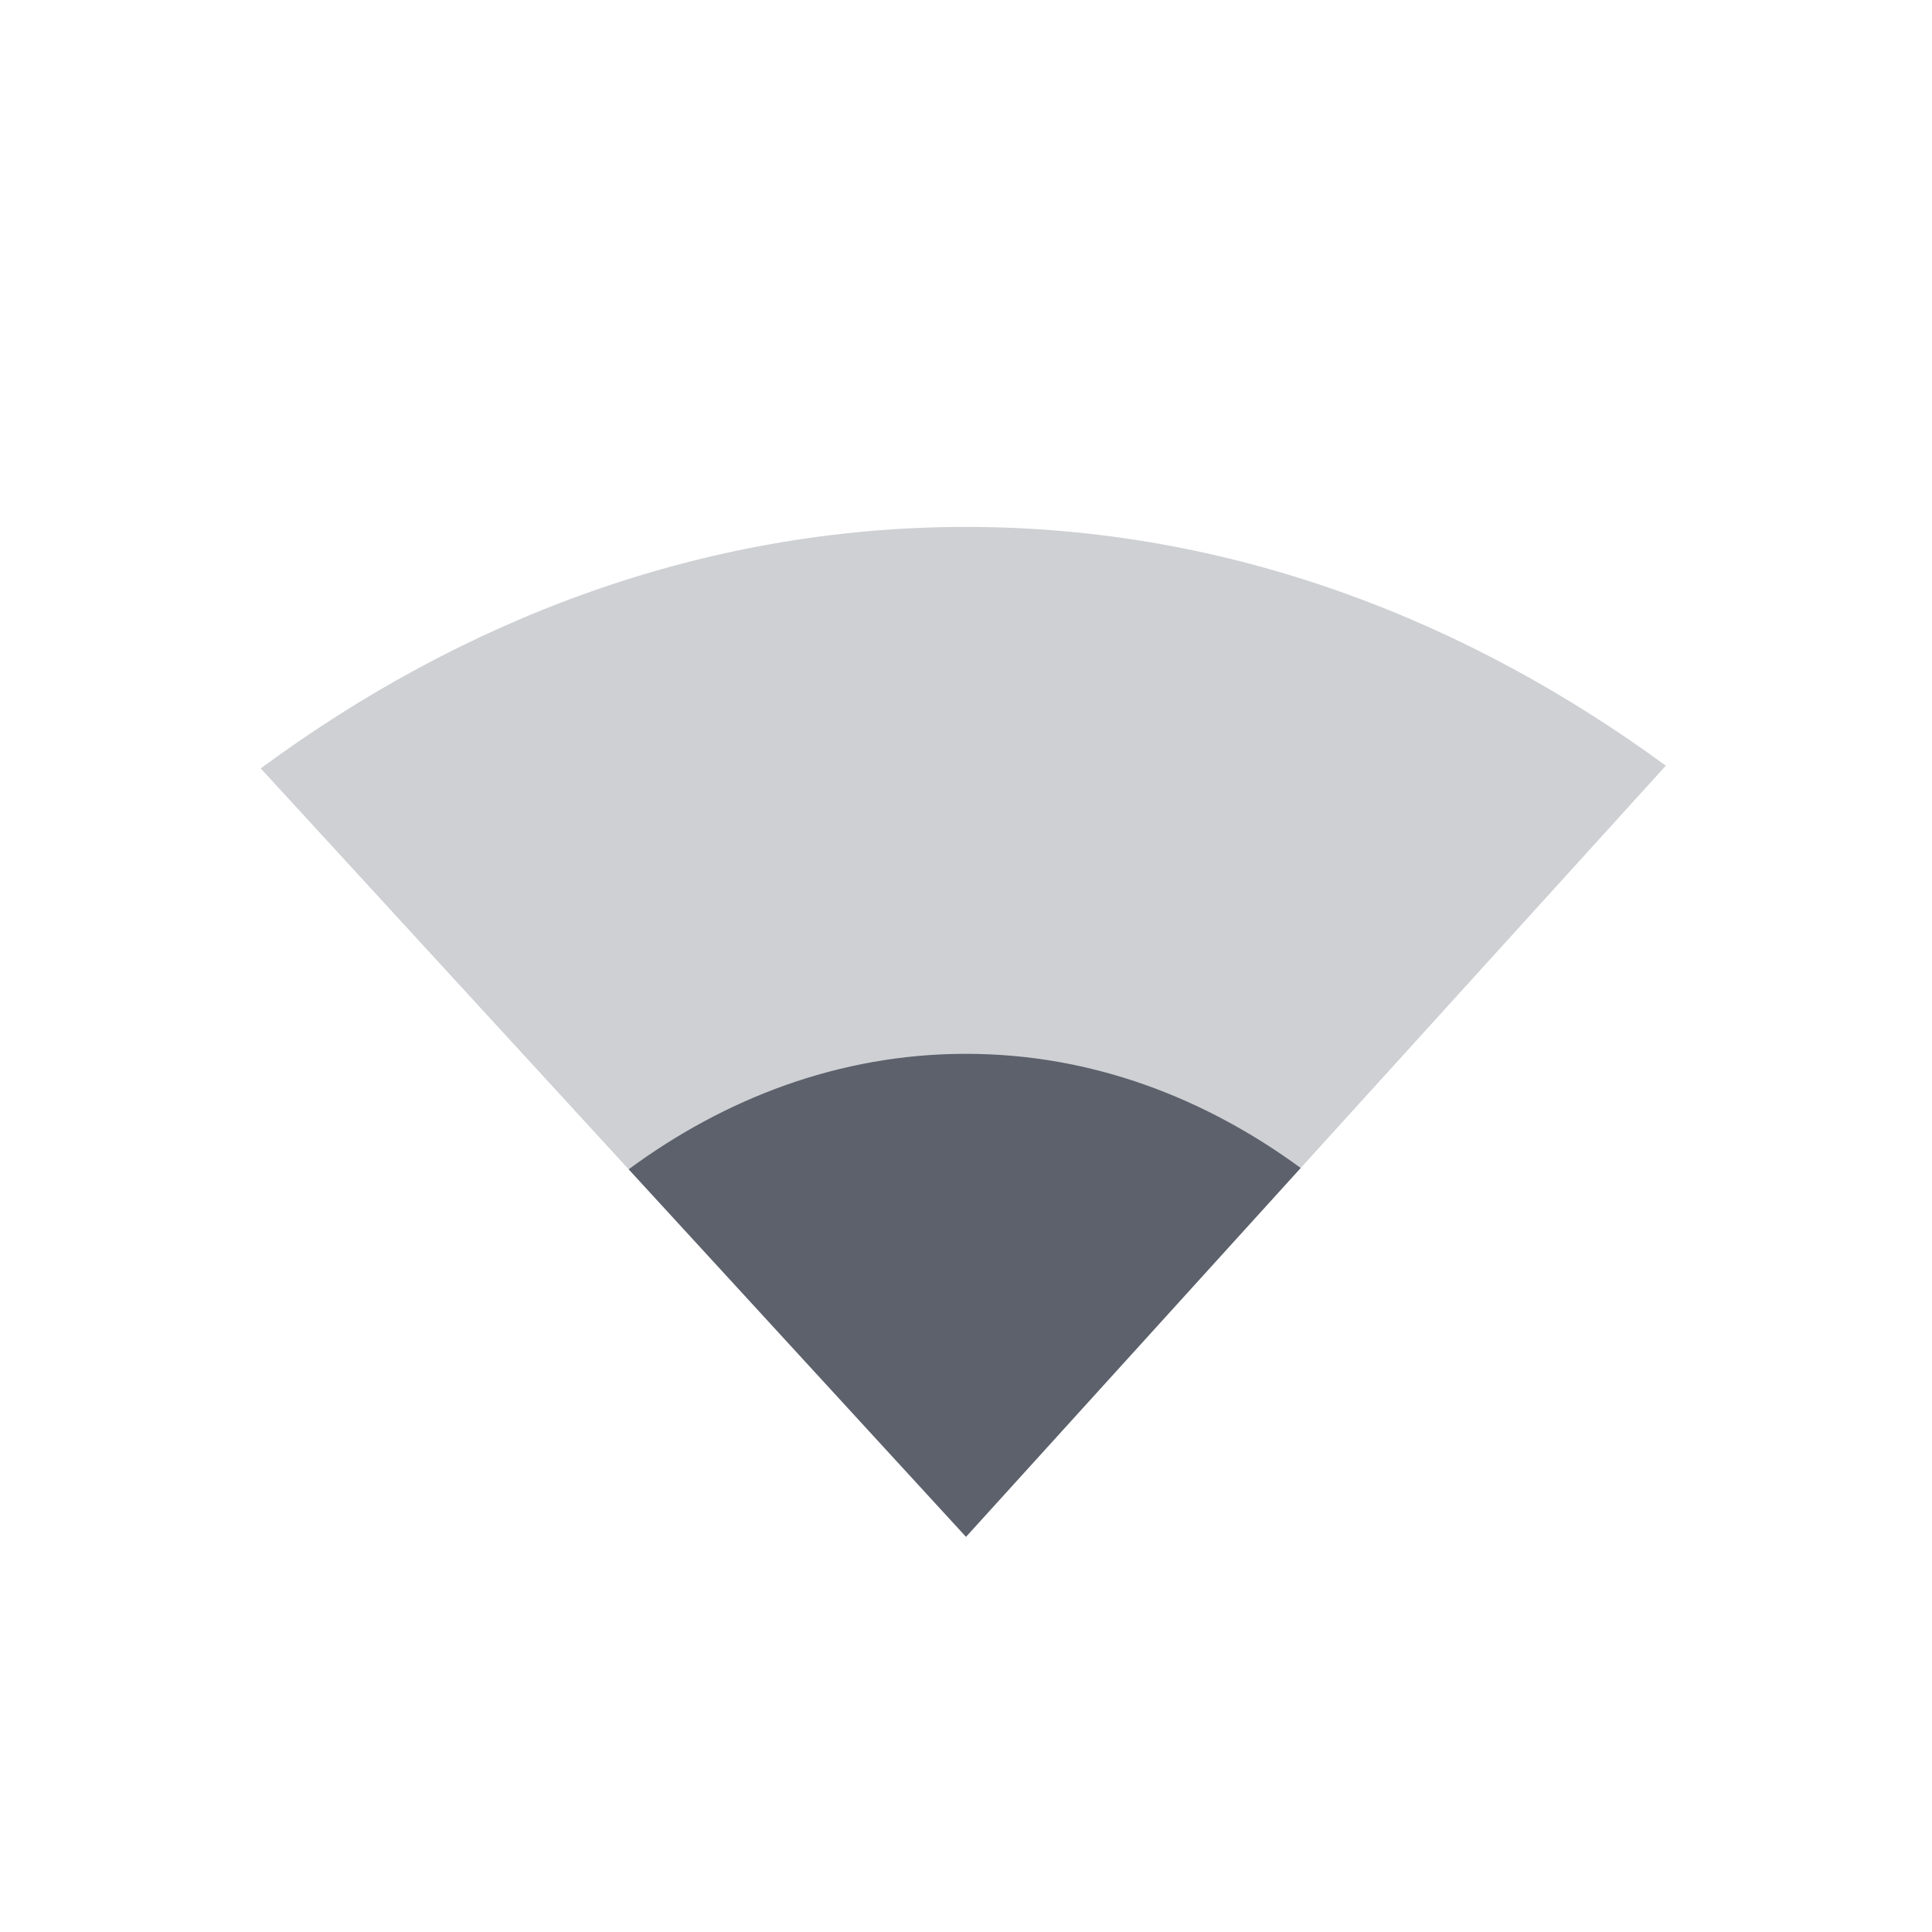
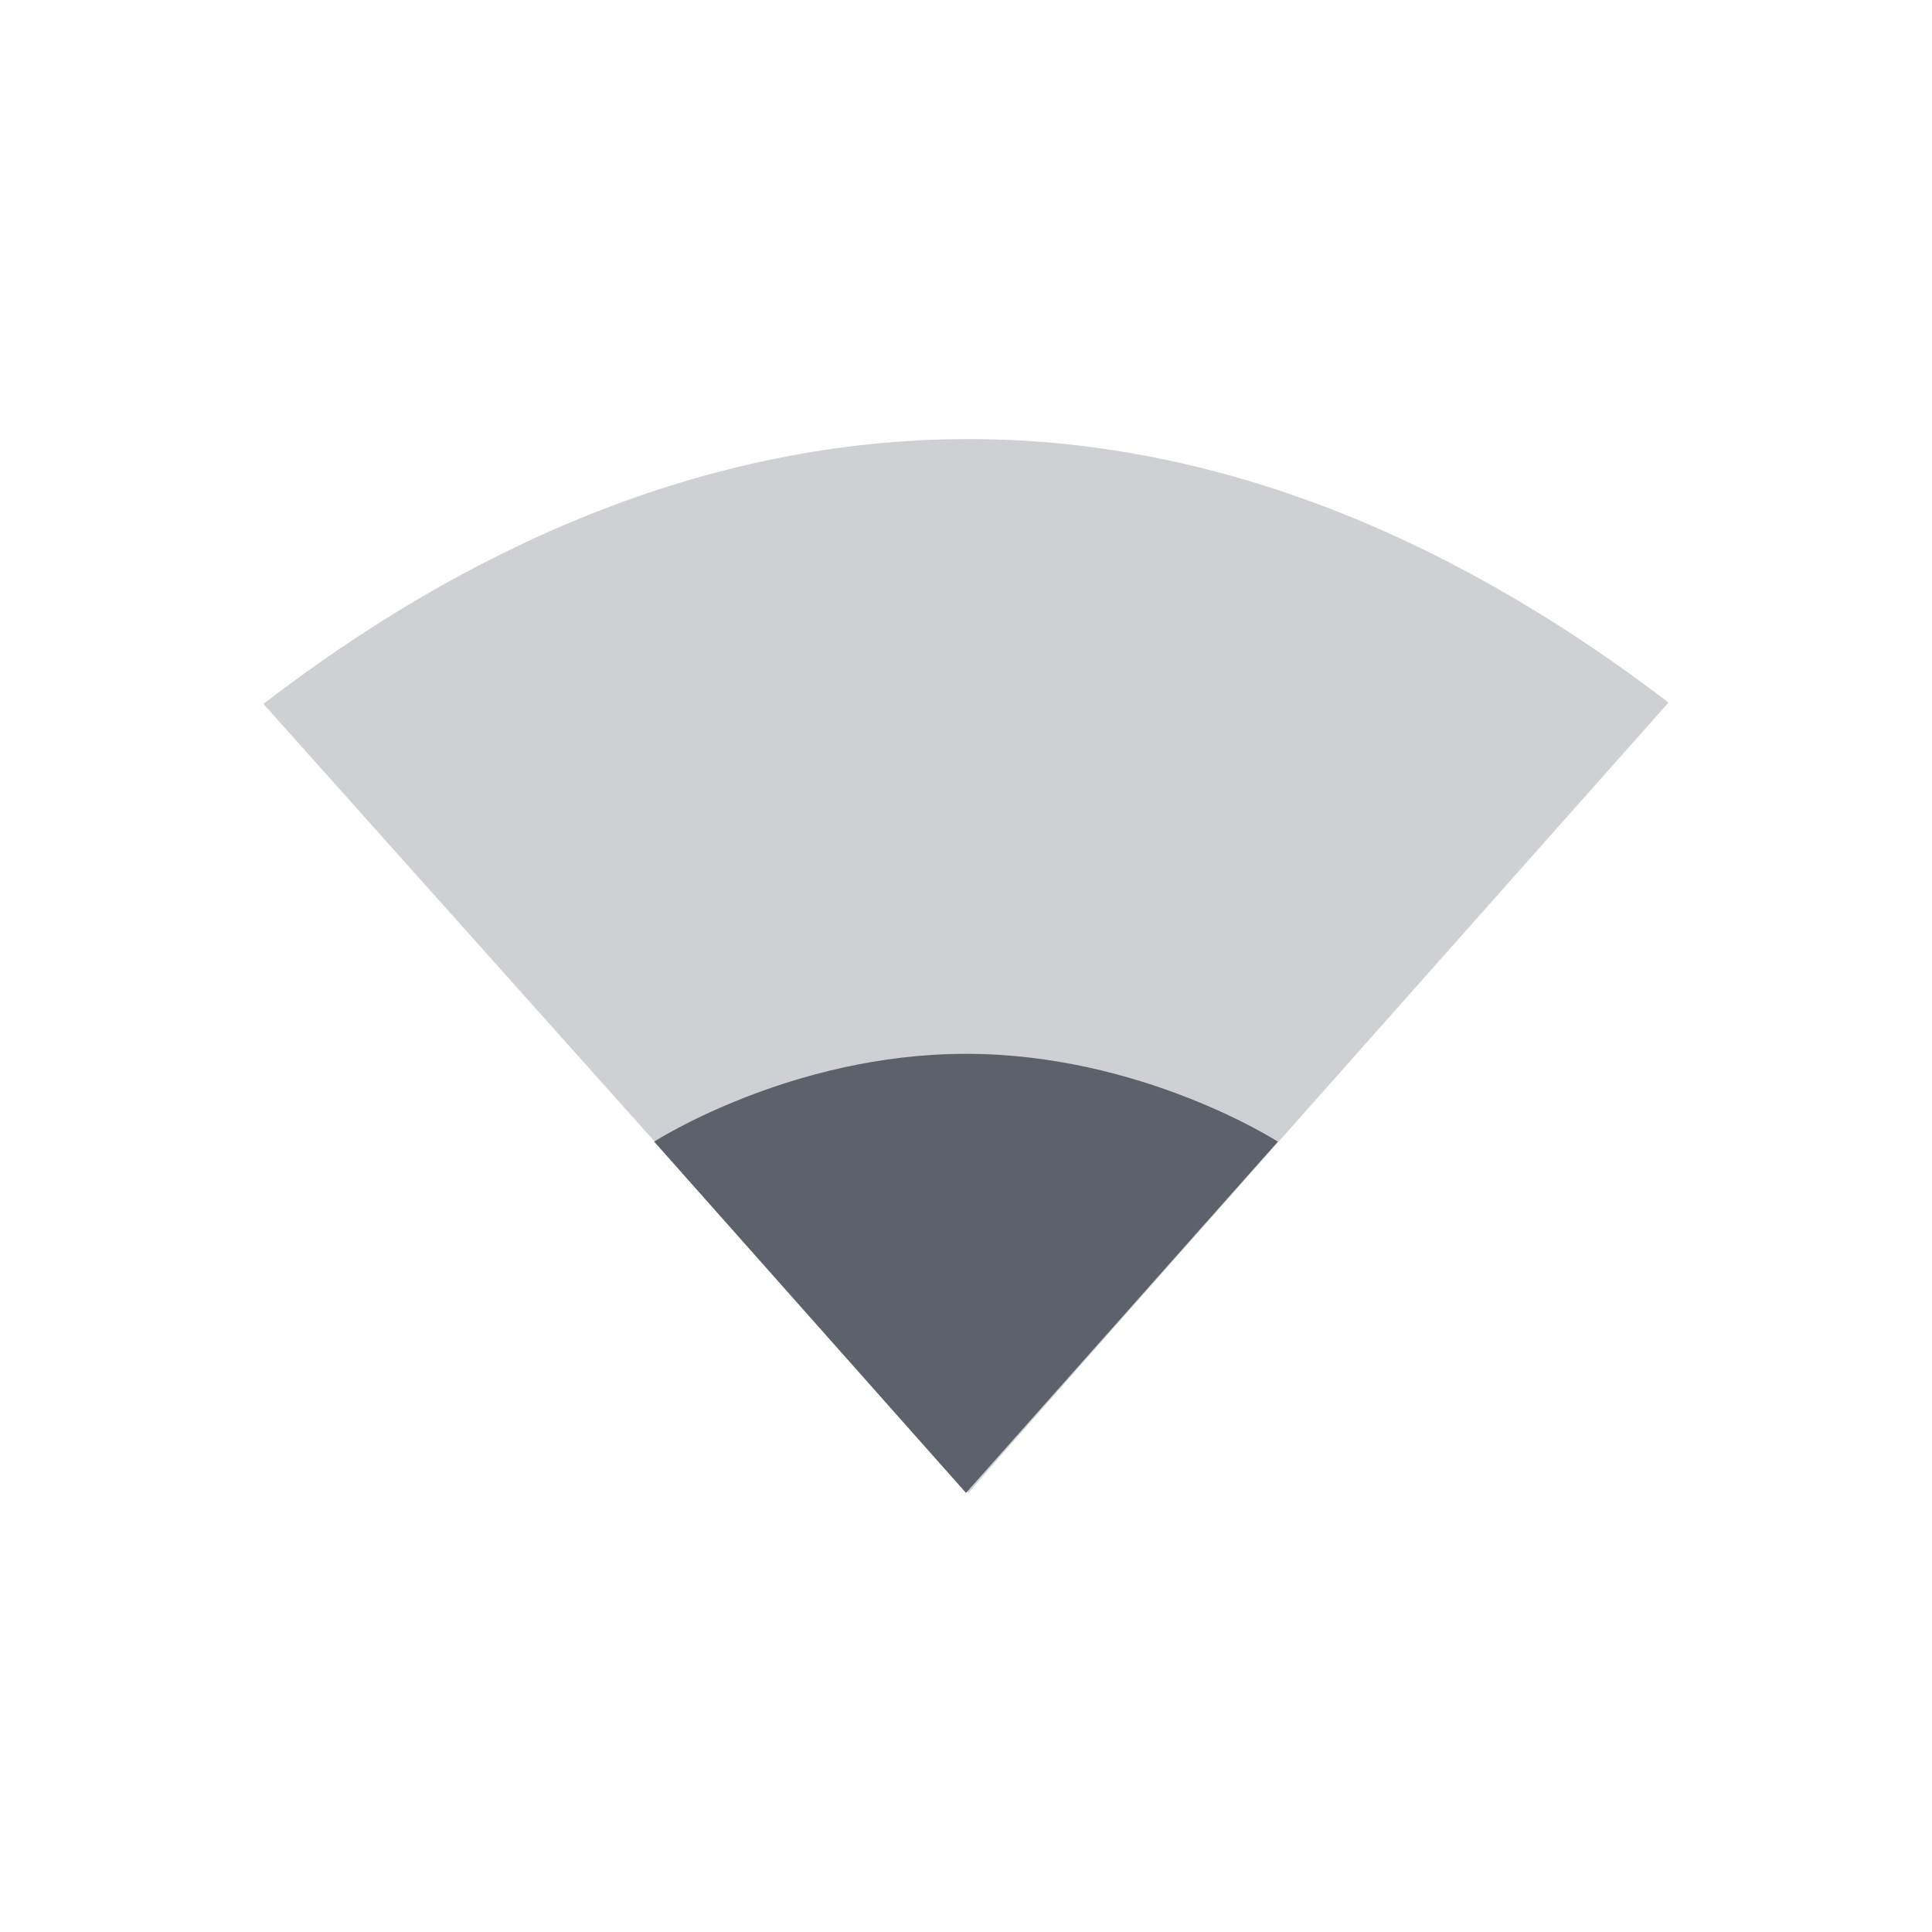
<svg xmlns="http://www.w3.org/2000/svg" height="22" width="22" version="1.1" viewBox="0 0 22 22" id="svg2">
-   <defs id="defs12">
+   <defs id="defs14">
    <style type="text/css" id="current-color-scheme">
   .ColorScheme-Text { color:#5c616c; } .ColorScheme-Highlight { color:#5294e2; } .ColorScheme-ButtonBackground { color:#5c616c; }
  </style>
  </defs>
-   <g transform="translate(-105 -503.36)" id="g4">
-     <path opacity=".3" style="fill:currentColor" d="m116 509.36c-3.034 0-5.766 1.078-8.031 2.75l8.031 8.75 7.969-8.781c-2.257-1.653-4.958-2.719-7.969-2.719z" id="path6" class="ColorScheme-ButtonBackground" />
-     <path style="fill:currentColor" d="m116 515.36c-1.451 0-2.758 0.516-3.841 1.315l3.841 4.185 3.811-4.2c-1.079-0.791-2.371-1.3-3.811-1.3z" id="path8" class="ColorScheme-ButtonBackground" />
-   </g>
+   <path style="opacity:0.3;fill:currentColor" class="ColorScheme-ButtonBackground" d="M 11.031,5 C 7.997,5 5.265,6.271 3,8.016 L 11.031,17 C 11,17 19,8 19,8 16.743,6.275 14.042,5 11.031,5 Z" id="path6" />
+   <path style="fill:currentColor" class="ColorScheme-ButtonBackground" d="M 11 12 C 9 12 7.449 13 7.449 13 L 11 17 L 14.551 13 C 14.551 13 13 12 11 12 z" id="path8" />
</svg>
